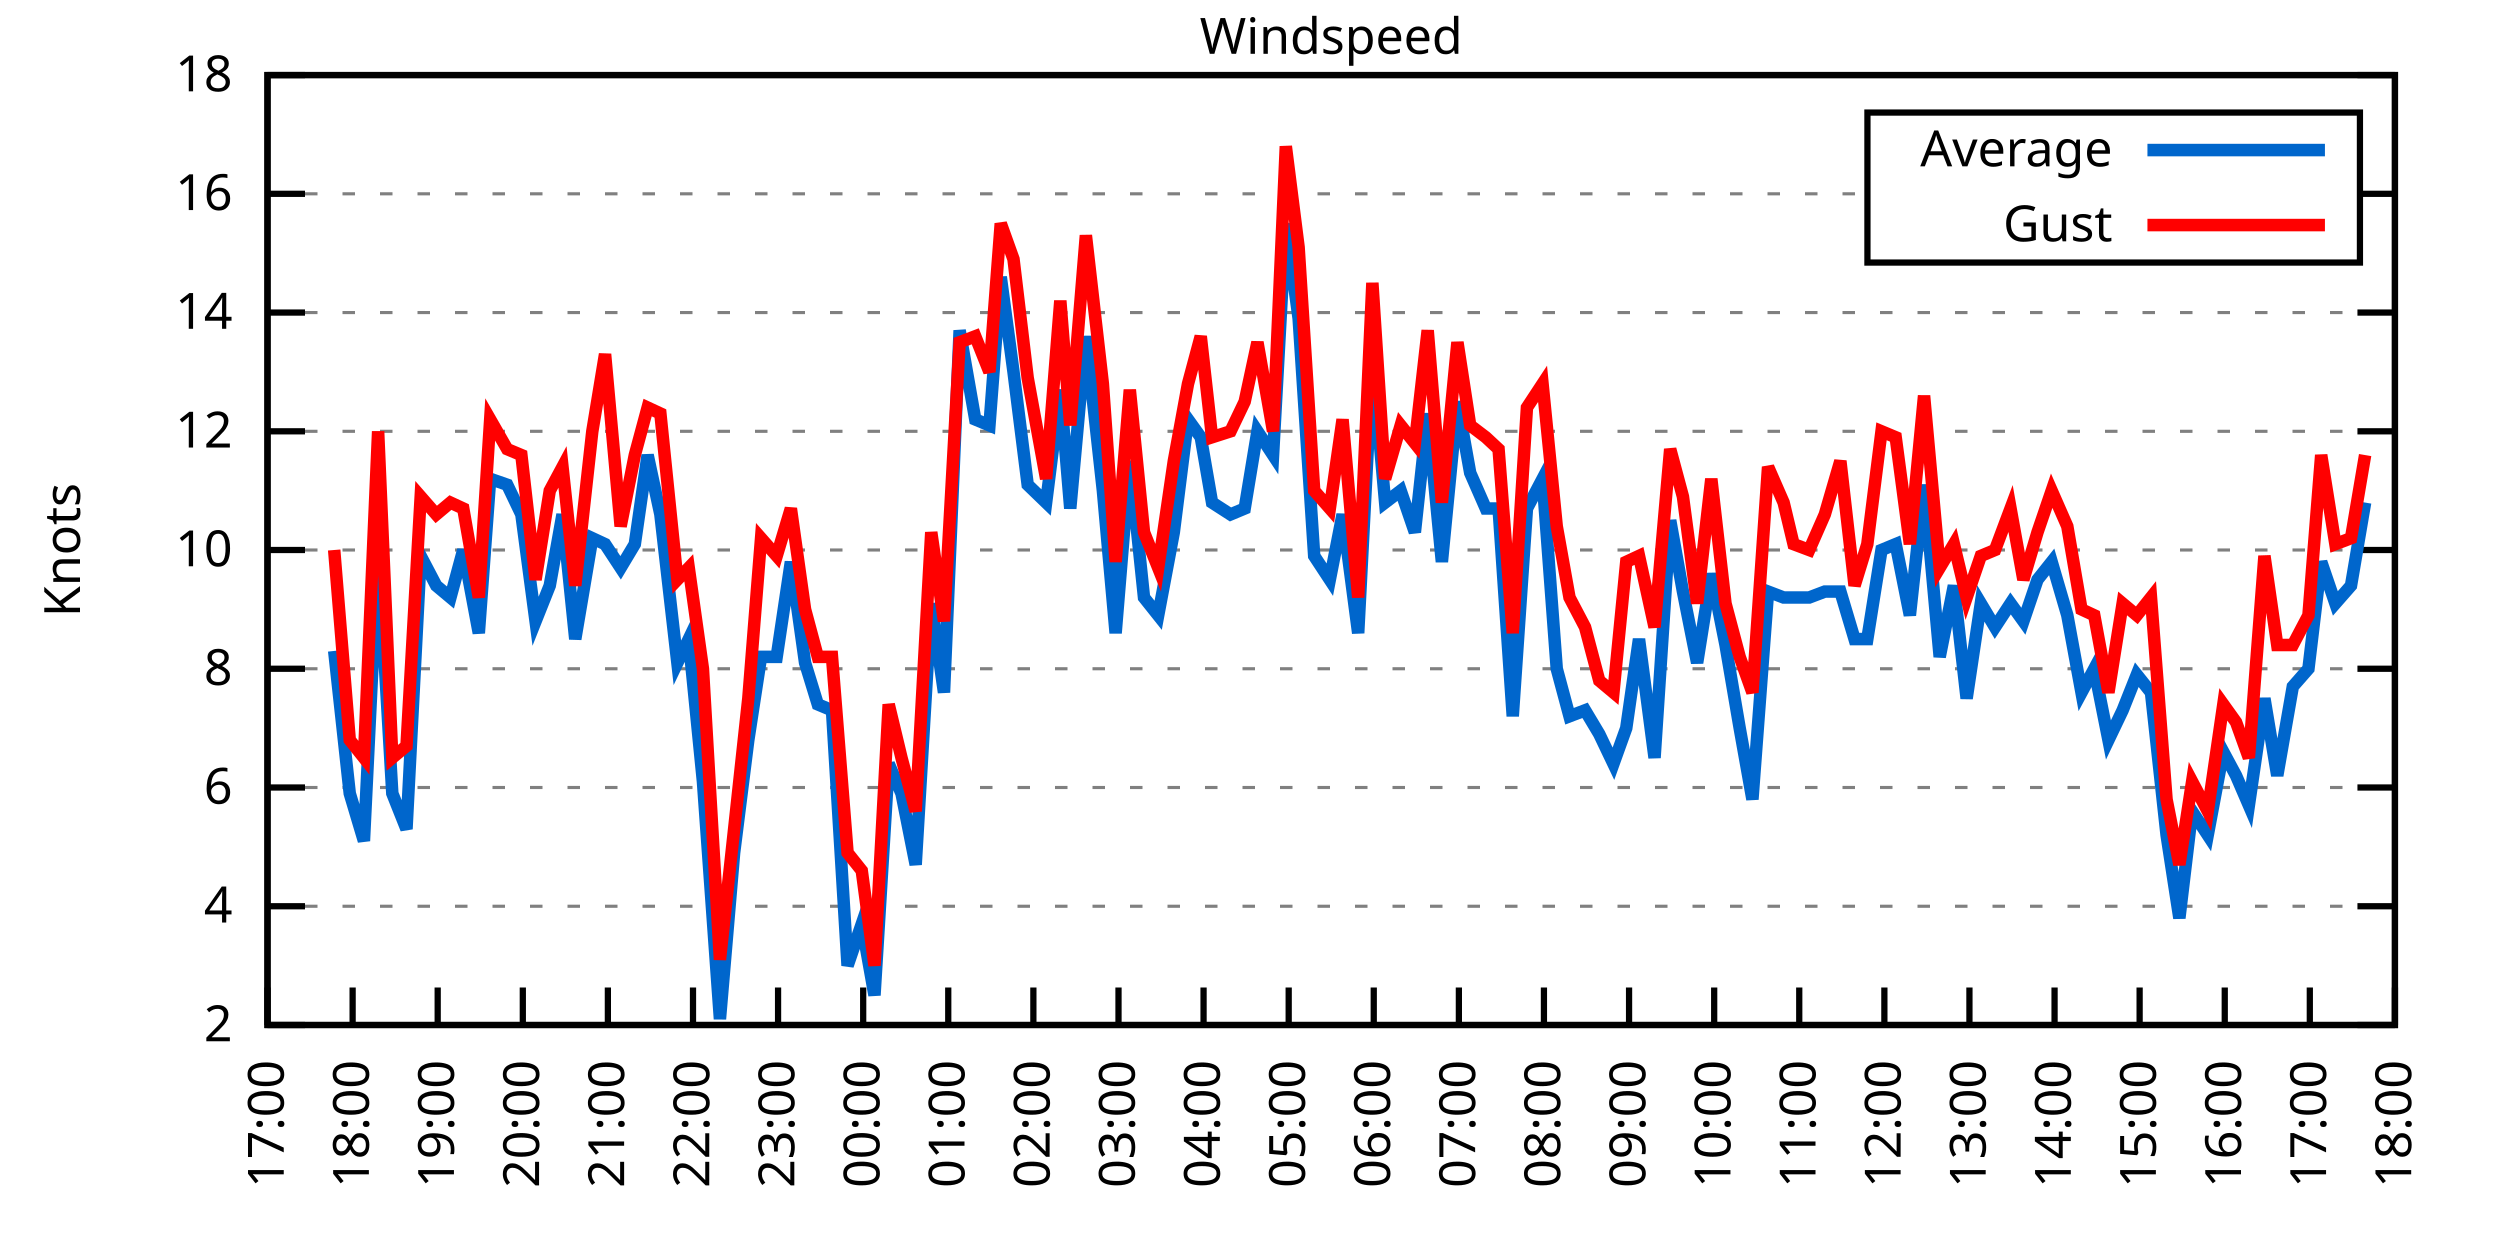
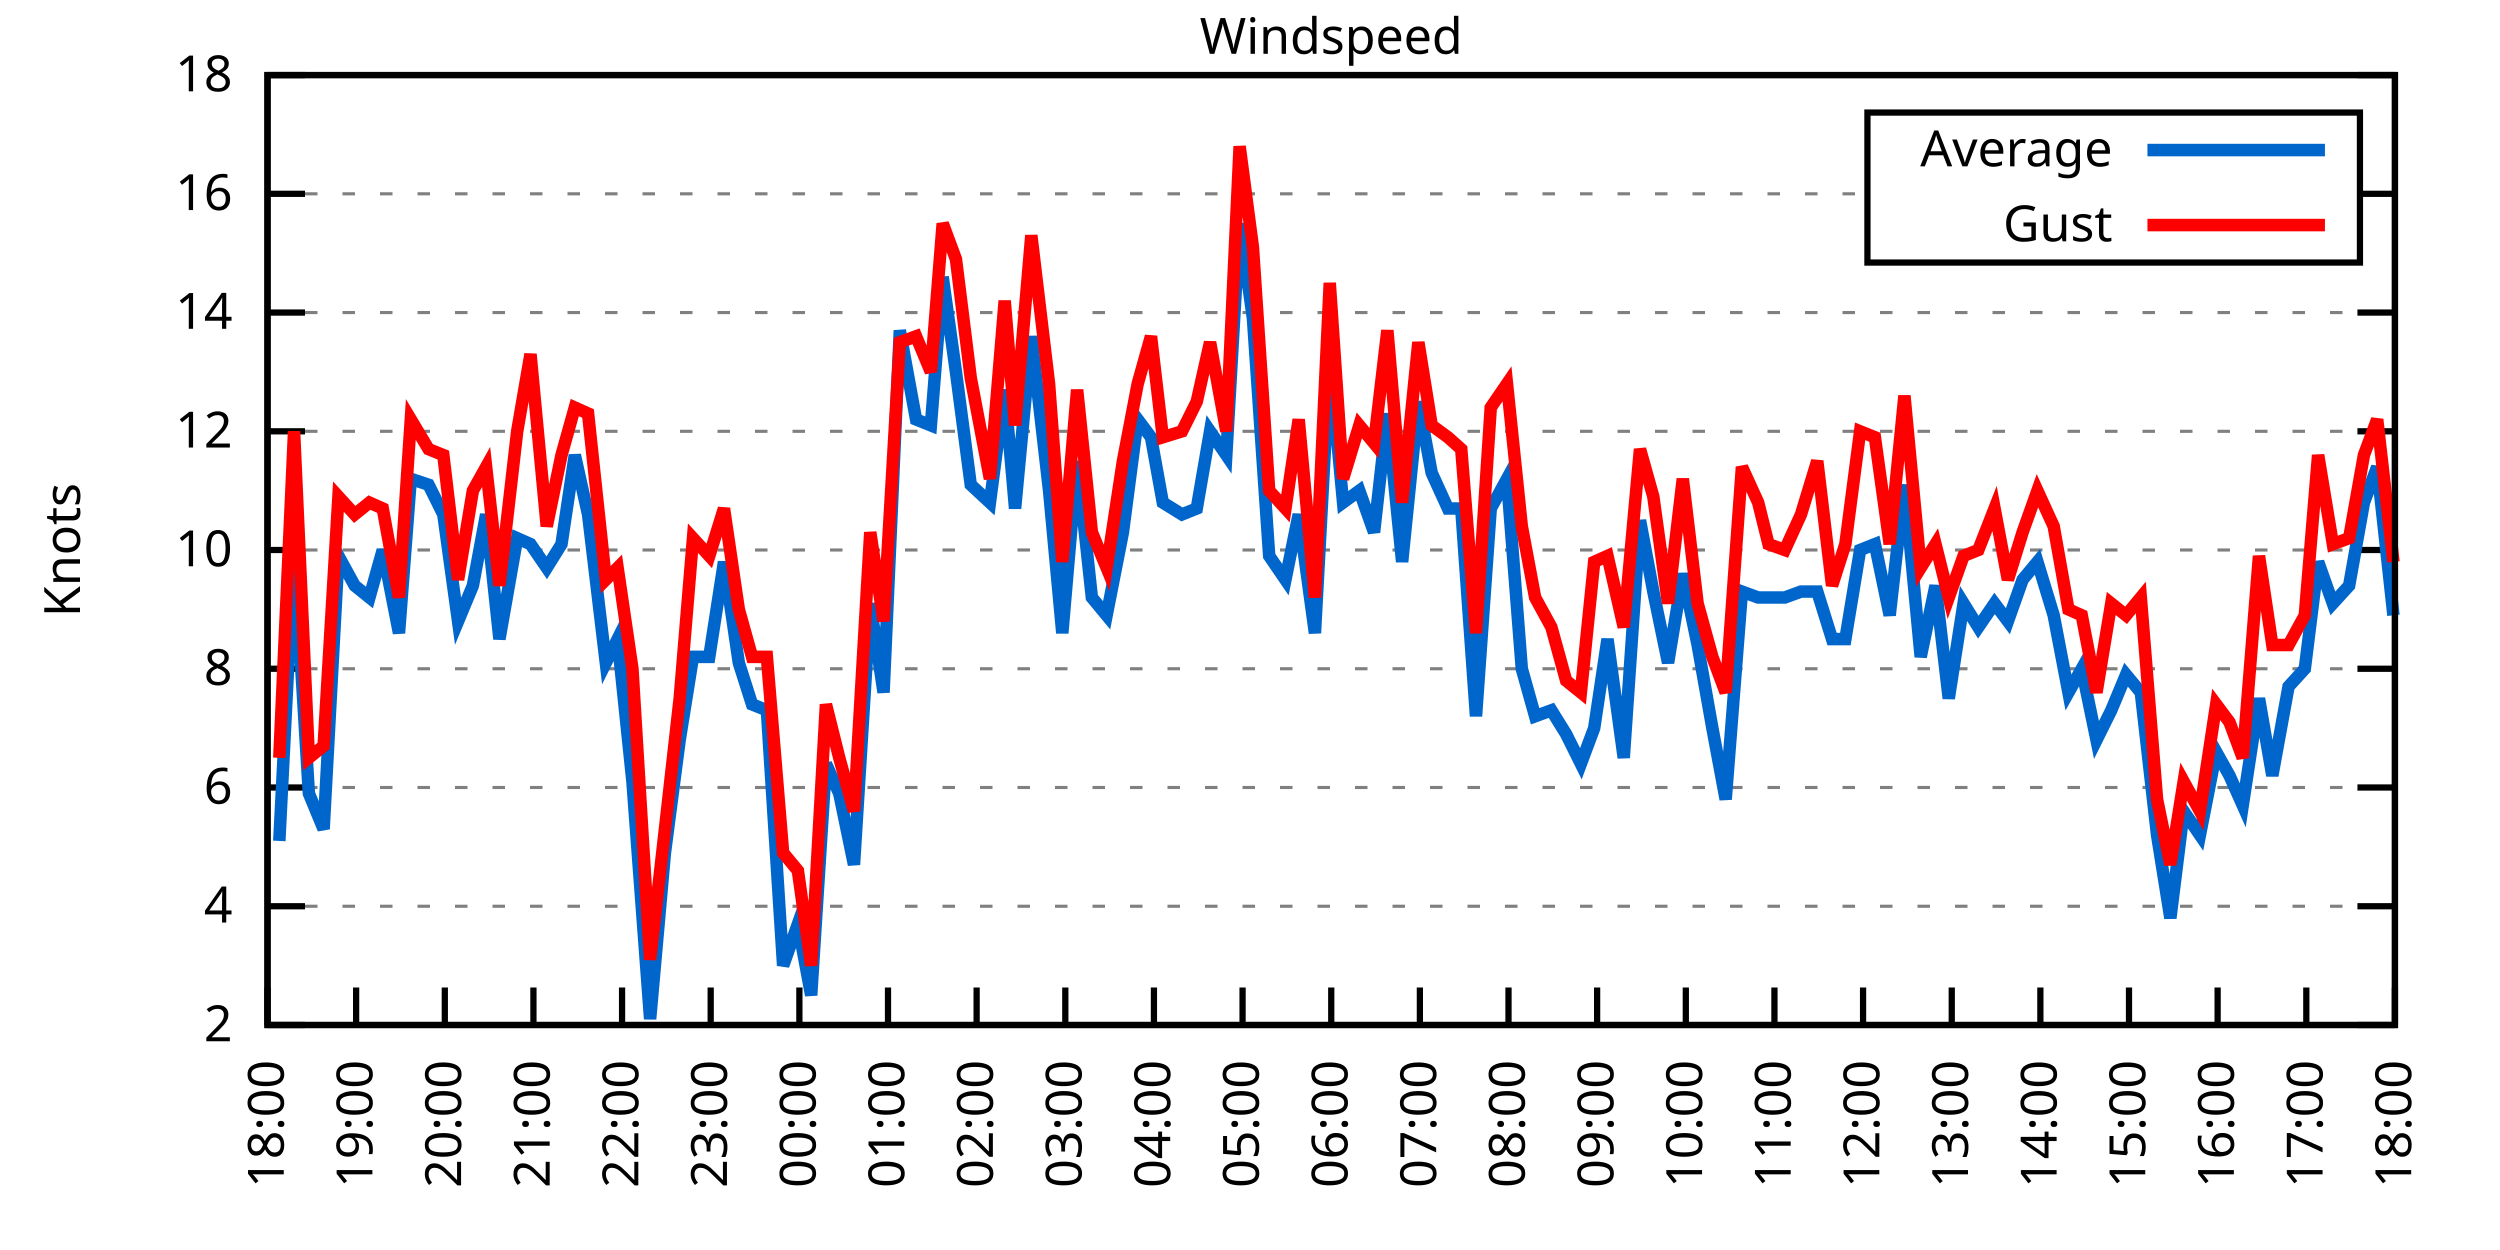
<svg xmlns="http://www.w3.org/2000/svg" xmlns:xlink="http://www.w3.org/1999/xlink" width="400" height="200" viewBox="0 0 400 200">
  <g id="gnuplot_canvas">
    <rect x="0" y="0" width="400" height="200" fill="none" />
    <defs>
      <circle id="gpDot" r="0.5" stroke-width="0.5" stroke="currentColor" />
      <path id="gpPt0" stroke-width="0.333" stroke="currentColor" d="M-1,0 h2 M0,-1 v2" />
      <path id="gpPt1" stroke-width="0.333" stroke="currentColor" d="M-1,-1 L1,1 M1,-1 L-1,1" />
      <path id="gpPt2" stroke-width="0.333" stroke="currentColor" d="M-1,0 L1,0 M0,-1 L0,1 M-1,-1 L1,1 M-1,1 L1,-1" />
      <rect id="gpPt3" stroke-width="0.333" stroke="currentColor" x="-1" y="-1" width="2" height="2" />
      <rect id="gpPt4" stroke-width="0.333" stroke="currentColor" fill="currentColor" x="-1" y="-1" width="2" height="2" />
      <circle id="gpPt5" stroke-width="0.333" stroke="currentColor" cx="0" cy="0" r="1" />
      <use xlink:href="#gpPt5" id="gpPt6" fill="currentColor" stroke="none" />
      <path id="gpPt7" stroke-width="0.333" stroke="currentColor" d="M0,-1.33 L-1.33,0.67 L1.33,0.67 z" />
      <use xlink:href="#gpPt7" id="gpPt8" fill="currentColor" stroke="none" />
      <use xlink:href="#gpPt7" id="gpPt9" stroke="currentColor" transform="rotate(180)" />
      <use xlink:href="#gpPt9" id="gpPt10" fill="currentColor" stroke="none" />
      <use xlink:href="#gpPt3" id="gpPt11" stroke="currentColor" transform="rotate(45)" />
      <use xlink:href="#gpPt11" id="gpPt12" fill="currentColor" stroke="none" />
      <path id="gpPt13" stroke-width="0.333" stroke="currentColor" d="M0,1.330 L1.265,0.411 L0.782,-1.067 L-0.782,-1.076 L-1.265,0.411 z" />
      <use xlink:href="#gpPt13" id="gpPt14" fill="currentColor" stroke="none" />
      <filter id="textbox" filterUnits="objectBoundingBox" x="0" y="0" height="1" width="1">
        <feFlood flood-color="white" flood-opacity="1" result="bgnd" />
        <feComposite in="SourceGraphic" in2="bgnd" operator="atop" />
      </filter>
      <filter id="greybox" filterUnits="objectBoundingBox" x="0" y="0" height="1" width="1">
        <feFlood flood-color="lightgrey" flood-opacity="1" result="grey" />
        <feComposite in="SourceGraphic" in2="grey" operator="atop" />
      </filter>
    </defs>
    <g fill="none" color="white" stroke="currentColor" stroke-width="1.00" stroke-linecap="butt" stroke-linejoin="miter">
</g>
    <g fill="none" color="black" stroke="currentColor" stroke-width="1.00" stroke-linecap="butt" stroke-linejoin="miter">
      <g stroke="none" shape-rendering="crispEdges">
        <polygon fill="rgb(255, 255, 255)" points="42.80,164.00 383.18,164.00 383.18,12.02 42.80,12.02 " />
      </g>
    </g>
    <g fill="none" color="black" stroke="currentColor" stroke-width="1.00" stroke-linecap="butt" stroke-linejoin="miter">
</g>
    <g fill="none" color="black" stroke="black" stroke-width="0.50" stroke-linecap="butt" stroke-linejoin="miter">
</g>
    <g fill="none" color="gray" stroke="currentColor" stroke-width="0.50" stroke-linecap="butt" stroke-linejoin="miter">
      <path stroke="gray" stroke-dasharray="2,4" class="gridline" d="M42.80,164.00 L383.19,164.00  " />
    </g>
    <g fill="none" color="gray" stroke="gray" stroke-width="1.00" stroke-linecap="butt" stroke-linejoin="miter">
</g>
    <g fill="none" color="black" stroke="currentColor" stroke-width="1.00" stroke-linecap="butt" stroke-linejoin="miter">
      <path stroke="black" d="M42.80,164.00 L48.80,164.00 M383.19,164.00 L377.19,164.00  " />
      <g transform="translate(37.20,166.60)" stroke="none" fill="black" font-family="Sans" font-size="8.00" text-anchor="end">
        <text>
          <tspan font-family="Sans"> 2</tspan>
        </text>
      </g>
    </g>
    <g fill="none" color="black" stroke="currentColor" stroke-width="1.00" stroke-linecap="butt" stroke-linejoin="miter">
</g>
    <g fill="none" color="black" stroke="black" stroke-width="0.50" stroke-linecap="butt" stroke-linejoin="miter">
</g>
    <g fill="none" color="gray" stroke="currentColor" stroke-width="0.50" stroke-linecap="butt" stroke-linejoin="miter">
      <path stroke="gray" stroke-dasharray="2,4" class="gridline" d="M42.80,145.00 L383.19,145.00  " />
    </g>
    <g fill="none" color="gray" stroke="gray" stroke-width="1.00" stroke-linecap="butt" stroke-linejoin="miter">
</g>
    <g fill="none" color="black" stroke="currentColor" stroke-width="1.00" stroke-linecap="butt" stroke-linejoin="miter">
      <path stroke="black" d="M42.80,145.00 L48.80,145.00 M383.19,145.00 L377.19,145.00  " />
      <g transform="translate(37.20,147.60)" stroke="none" fill="black" font-family="Sans" font-size="8.00" text-anchor="end">
        <text>
          <tspan font-family="Sans"> 4</tspan>
        </text>
      </g>
    </g>
    <g fill="none" color="black" stroke="currentColor" stroke-width="1.00" stroke-linecap="butt" stroke-linejoin="miter">
</g>
    <g fill="none" color="black" stroke="black" stroke-width="0.50" stroke-linecap="butt" stroke-linejoin="miter">
</g>
    <g fill="none" color="gray" stroke="currentColor" stroke-width="0.50" stroke-linecap="butt" stroke-linejoin="miter">
      <path stroke="gray" stroke-dasharray="2,4" class="gridline" d="M42.80,126.00 L383.19,126.00  " />
    </g>
    <g fill="none" color="gray" stroke="gray" stroke-width="1.00" stroke-linecap="butt" stroke-linejoin="miter">
</g>
    <g fill="none" color="black" stroke="currentColor" stroke-width="1.00" stroke-linecap="butt" stroke-linejoin="miter">
      <path stroke="black" d="M42.80,126.00 L48.80,126.00 M383.19,126.00 L377.19,126.00  " />
      <g transform="translate(37.20,128.60)" stroke="none" fill="black" font-family="Sans" font-size="8.00" text-anchor="end">
        <text>
          <tspan font-family="Sans"> 6</tspan>
        </text>
      </g>
    </g>
    <g fill="none" color="black" stroke="currentColor" stroke-width="1.00" stroke-linecap="butt" stroke-linejoin="miter">
</g>
    <g fill="none" color="black" stroke="black" stroke-width="0.50" stroke-linecap="butt" stroke-linejoin="miter">
</g>
    <g fill="none" color="gray" stroke="currentColor" stroke-width="0.50" stroke-linecap="butt" stroke-linejoin="miter">
      <path stroke="gray" stroke-dasharray="2,4" class="gridline" d="M42.80,107.00 L383.19,107.00  " />
    </g>
    <g fill="none" color="gray" stroke="gray" stroke-width="1.00" stroke-linecap="butt" stroke-linejoin="miter">
</g>
    <g fill="none" color="black" stroke="currentColor" stroke-width="1.00" stroke-linecap="butt" stroke-linejoin="miter">
      <path stroke="black" d="M42.80,107.00 L48.80,107.00 M383.19,107.00 L377.19,107.00  " />
      <g transform="translate(37.20,109.60)" stroke="none" fill="black" font-family="Sans" font-size="8.00" text-anchor="end">
        <text>
          <tspan font-family="Sans"> 8</tspan>
        </text>
      </g>
    </g>
    <g fill="none" color="black" stroke="currentColor" stroke-width="1.00" stroke-linecap="butt" stroke-linejoin="miter">
</g>
    <g fill="none" color="black" stroke="black" stroke-width="0.50" stroke-linecap="butt" stroke-linejoin="miter">
</g>
    <g fill="none" color="gray" stroke="currentColor" stroke-width="0.50" stroke-linecap="butt" stroke-linejoin="miter">
      <path stroke="gray" stroke-dasharray="2,4" class="gridline" d="M42.80,88.00 L383.19,88.00  " />
    </g>
    <g fill="none" color="gray" stroke="gray" stroke-width="1.00" stroke-linecap="butt" stroke-linejoin="miter">
</g>
    <g fill="none" color="black" stroke="currentColor" stroke-width="1.00" stroke-linecap="butt" stroke-linejoin="miter">
      <path stroke="black" d="M42.80,88.00 L48.80,88.00 M383.19,88.00 L377.19,88.00  " />
      <g transform="translate(37.20,90.60)" stroke="none" fill="black" font-family="Sans" font-size="8.00" text-anchor="end">
        <text>
          <tspan font-family="Sans"> 10</tspan>
        </text>
      </g>
    </g>
    <g fill="none" color="black" stroke="currentColor" stroke-width="1.00" stroke-linecap="butt" stroke-linejoin="miter">
</g>
    <g fill="none" color="black" stroke="black" stroke-width="0.50" stroke-linecap="butt" stroke-linejoin="miter">
</g>
    <g fill="none" color="gray" stroke="currentColor" stroke-width="0.50" stroke-linecap="butt" stroke-linejoin="miter">
      <path stroke="gray" stroke-dasharray="2,4" class="gridline" d="M42.80,69.01 L383.19,69.01  " />
    </g>
    <g fill="none" color="gray" stroke="gray" stroke-width="1.00" stroke-linecap="butt" stroke-linejoin="miter">
</g>
    <g fill="none" color="black" stroke="currentColor" stroke-width="1.00" stroke-linecap="butt" stroke-linejoin="miter">
      <path stroke="black" d="M42.80,69.01 L48.80,69.01 M383.19,69.01 L377.19,69.01  " />
      <g transform="translate(37.20,71.61)" stroke="none" fill="black" font-family="Sans" font-size="8.00" text-anchor="end">
        <text>
          <tspan font-family="Sans"> 12</tspan>
        </text>
      </g>
    </g>
    <g fill="none" color="black" stroke="currentColor" stroke-width="1.00" stroke-linecap="butt" stroke-linejoin="miter">
</g>
    <g fill="none" color="black" stroke="black" stroke-width="0.50" stroke-linecap="butt" stroke-linejoin="miter">
</g>
    <g fill="none" color="gray" stroke="currentColor" stroke-width="0.50" stroke-linecap="butt" stroke-linejoin="miter">
      <path stroke="gray" stroke-dasharray="2,4" class="gridline" d="M42.80,50.01 L383.19,50.01  " />
    </g>
    <g fill="none" color="gray" stroke="gray" stroke-width="1.00" stroke-linecap="butt" stroke-linejoin="miter">
</g>
    <g fill="none" color="black" stroke="currentColor" stroke-width="1.00" stroke-linecap="butt" stroke-linejoin="miter">
      <path stroke="black" d="M42.80,50.01 L48.80,50.01 M383.19,50.01 L377.19,50.01  " />
      <g transform="translate(37.20,52.61)" stroke="none" fill="black" font-family="Sans" font-size="8.00" text-anchor="end">
        <text>
          <tspan font-family="Sans"> 14</tspan>
        </text>
      </g>
    </g>
    <g fill="none" color="black" stroke="currentColor" stroke-width="1.00" stroke-linecap="butt" stroke-linejoin="miter">
</g>
    <g fill="none" color="black" stroke="black" stroke-width="0.50" stroke-linecap="butt" stroke-linejoin="miter">
</g>
    <g fill="none" color="gray" stroke="currentColor" stroke-width="0.50" stroke-linecap="butt" stroke-linejoin="miter">
      <path stroke="gray" stroke-dasharray="2,4" class="gridline" d="M42.80,31.01 L298.79,31.01 M377.59,31.01 L383.19,31.01  " />
    </g>
    <g fill="none" color="gray" stroke="gray" stroke-width="1.00" stroke-linecap="butt" stroke-linejoin="miter">
</g>
    <g fill="none" color="black" stroke="currentColor" stroke-width="1.00" stroke-linecap="butt" stroke-linejoin="miter">
      <path stroke="black" d="M42.80,31.01 L48.80,31.01 M383.19,31.01 L377.19,31.01  " />
      <g transform="translate(37.20,33.61)" stroke="none" fill="black" font-family="Sans" font-size="8.00" text-anchor="end">
        <text>
          <tspan font-family="Sans"> 16</tspan>
        </text>
      </g>
    </g>
    <g fill="none" color="black" stroke="currentColor" stroke-width="1.00" stroke-linecap="butt" stroke-linejoin="miter">
</g>
    <g fill="none" color="black" stroke="black" stroke-width="0.50" stroke-linecap="butt" stroke-linejoin="miter">
</g>
    <g fill="none" color="gray" stroke="currentColor" stroke-width="0.50" stroke-linecap="butt" stroke-linejoin="miter">
      <path stroke="gray" stroke-dasharray="2,4" class="gridline" d="M42.80,12.01 L383.19,12.01  " />
    </g>
    <g fill="none" color="gray" stroke="gray" stroke-width="1.00" stroke-linecap="butt" stroke-linejoin="miter">
</g>
    <g fill="none" color="black" stroke="currentColor" stroke-width="1.00" stroke-linecap="butt" stroke-linejoin="miter">
      <path stroke="black" d="M42.80,12.01 L48.80,12.01 M383.19,12.01 L377.19,12.01  " />
      <g transform="translate(37.20,14.61)" stroke="none" fill="black" font-family="Sans" font-size="8.00" text-anchor="end">
        <text>
          <tspan font-family="Sans"> 18</tspan>
        </text>
      </g>
    </g>
    <g fill="none" color="black" stroke="currentColor" stroke-width="1.00" stroke-linecap="butt" stroke-linejoin="miter">
      <path stroke="black" d="M42.80,164.00 L42.80,158.00  " />
      <g transform="translate(45.40,169.60) rotate(270.00)" stroke="none" fill="black" font-family="Sans" font-size="8.00" text-anchor="end">
        <text>
-           <tspan font-family="Sans">17:00</tspan>
-         </text>
-       </g>
-     </g>
-     <g fill="none" color="black" stroke="currentColor" stroke-width="1.00" stroke-linecap="butt" stroke-linejoin="miter">
-       <path stroke="black" d="M56.42,164.00 L56.42,158.00  " />
-       <g transform="translate(59.02,169.60) rotate(270.00)" stroke="none" fill="black" font-family="Sans" font-size="8.00" text-anchor="end">
-         <text>
          <tspan font-family="Sans">18:00</tspan>
        </text>
      </g>
    </g>
    <g fill="none" color="black" stroke="currentColor" stroke-width="1.00" stroke-linecap="butt" stroke-linejoin="miter">
-       <path stroke="black" d="M70.03,164.00 L70.03,158.00  " />
-       <g transform="translate(72.63,169.60) rotate(270.00)" stroke="none" fill="black" font-family="Sans" font-size="8.00" text-anchor="end">
+       <path stroke="black" d="M56.98,164.00 L56.98,158.00  " />
+       <g transform="translate(59.58,169.60) rotate(270.00)" stroke="none" fill="black" font-family="Sans" font-size="8.00" text-anchor="end">
        <text>
          <tspan font-family="Sans">19:00</tspan>
        </text>
      </g>
    </g>
    <g fill="none" color="black" stroke="currentColor" stroke-width="1.00" stroke-linecap="butt" stroke-linejoin="miter">
-       <path stroke="black" d="M83.65,164.00 L83.65,158.00  " />
-       <g transform="translate(86.25,169.60) rotate(270.00)" stroke="none" fill="black" font-family="Sans" font-size="8.00" text-anchor="end">
+       <path stroke="black" d="M71.17,164.00 L71.17,158.00  " />
+       <g transform="translate(73.77,169.60) rotate(270.00)" stroke="none" fill="black" font-family="Sans" font-size="8.00" text-anchor="end">
        <text>
          <tspan font-family="Sans">20:00</tspan>
        </text>
      </g>
    </g>
    <g fill="none" color="black" stroke="currentColor" stroke-width="1.00" stroke-linecap="butt" stroke-linejoin="miter">
-       <path stroke="black" d="M97.26,164.00 L97.26,158.00  " />
-       <g transform="translate(99.86,169.60) rotate(270.00)" stroke="none" fill="black" font-family="Sans" font-size="8.00" text-anchor="end">
+       <path stroke="black" d="M85.35,164.00 L85.35,158.00  " />
+       <g transform="translate(87.95,169.60) rotate(270.00)" stroke="none" fill="black" font-family="Sans" font-size="8.00" text-anchor="end">
        <text>
          <tspan font-family="Sans">21:00</tspan>
        </text>
      </g>
    </g>
    <g fill="none" color="black" stroke="currentColor" stroke-width="1.00" stroke-linecap="butt" stroke-linejoin="miter">
-       <path stroke="black" d="M110.88,164.00 L110.88,158.00  " />
-       <g transform="translate(113.48,169.60) rotate(270.00)" stroke="none" fill="black" font-family="Sans" font-size="8.00" text-anchor="end">
+       <path stroke="black" d="M99.53,164.00 L99.53,158.00  " />
+       <g transform="translate(102.13,169.60) rotate(270.00)" stroke="none" fill="black" font-family="Sans" font-size="8.00" text-anchor="end">
        <text>
          <tspan font-family="Sans">22:00</tspan>
        </text>
      </g>
    </g>
    <g fill="none" color="black" stroke="currentColor" stroke-width="1.00" stroke-linecap="butt" stroke-linejoin="miter">
-       <path stroke="black" d="M124.49,164.00 L124.49,158.00  " />
-       <g transform="translate(127.09,169.60) rotate(270.00)" stroke="none" fill="black" font-family="Sans" font-size="8.00" text-anchor="end">
+       <path stroke="black" d="M113.71,164.00 L113.71,158.00  " />
+       <g transform="translate(116.31,169.60) rotate(270.00)" stroke="none" fill="black" font-family="Sans" font-size="8.00" text-anchor="end">
        <text>
          <tspan font-family="Sans">23:00</tspan>
        </text>
      </g>
    </g>
    <g fill="none" color="black" stroke="currentColor" stroke-width="1.00" stroke-linecap="butt" stroke-linejoin="miter">
-       <path stroke="black" d="M138.11,164.00 L138.11,158.00  " />
-       <g transform="translate(140.71,169.60) rotate(270.00)" stroke="none" fill="black" font-family="Sans" font-size="8.00" text-anchor="end">
+       <path stroke="black" d="M127.90,164.00 L127.90,158.00  " />
+       <g transform="translate(130.50,169.60) rotate(270.00)" stroke="none" fill="black" font-family="Sans" font-size="8.00" text-anchor="end">
        <text>
          <tspan font-family="Sans">00:00</tspan>
        </text>
      </g>
    </g>
    <g fill="none" color="black" stroke="currentColor" stroke-width="1.00" stroke-linecap="butt" stroke-linejoin="miter">
-       <path stroke="black" d="M151.72,164.00 L151.72,158.00  " />
-       <g transform="translate(154.32,169.60) rotate(270.00)" stroke="none" fill="black" font-family="Sans" font-size="8.00" text-anchor="end">
+       <path stroke="black" d="M142.08,164.00 L142.08,158.00  " />
+       <g transform="translate(144.68,169.60) rotate(270.00)" stroke="none" fill="black" font-family="Sans" font-size="8.00" text-anchor="end">
        <text>
          <tspan font-family="Sans">01:00</tspan>
        </text>
      </g>
    </g>
    <g fill="none" color="black" stroke="currentColor" stroke-width="1.00" stroke-linecap="butt" stroke-linejoin="miter">
-       <path stroke="black" d="M165.34,164.00 L165.34,158.00  " />
-       <g transform="translate(167.94,169.60) rotate(270.00)" stroke="none" fill="black" font-family="Sans" font-size="8.00" text-anchor="end">
+       <path stroke="black" d="M156.26,164.00 L156.26,158.00  " />
+       <g transform="translate(158.86,169.60) rotate(270.00)" stroke="none" fill="black" font-family="Sans" font-size="8.00" text-anchor="end">
        <text>
          <tspan font-family="Sans">02:00</tspan>
        </text>
      </g>
    </g>
    <g fill="none" color="black" stroke="currentColor" stroke-width="1.00" stroke-linecap="butt" stroke-linejoin="miter">
-       <path stroke="black" d="M178.96,164.00 L178.96,158.00  " />
-       <g transform="translate(181.56,169.60) rotate(270.00)" stroke="none" fill="black" font-family="Sans" font-size="8.00" text-anchor="end">
+       <path stroke="black" d="M170.45,164.00 L170.45,158.00  " />
+       <g transform="translate(173.05,169.60) rotate(270.00)" stroke="none" fill="black" font-family="Sans" font-size="8.00" text-anchor="end">
        <text>
          <tspan font-family="Sans">03:00</tspan>
        </text>
      </g>
    </g>
    <g fill="none" color="black" stroke="currentColor" stroke-width="1.00" stroke-linecap="butt" stroke-linejoin="miter">
-       <path stroke="black" d="M192.57,164.00 L192.57,158.00  " />
-       <g transform="translate(195.17,169.60) rotate(270.00)" stroke="none" fill="black" font-family="Sans" font-size="8.00" text-anchor="end">
+       <path stroke="black" d="M184.63,164.00 L184.63,158.00  " />
+       <g transform="translate(187.23,169.60) rotate(270.00)" stroke="none" fill="black" font-family="Sans" font-size="8.00" text-anchor="end">
        <text>
          <tspan font-family="Sans">04:00</tspan>
        </text>
      </g>
    </g>
    <g fill="none" color="black" stroke="currentColor" stroke-width="1.00" stroke-linecap="butt" stroke-linejoin="miter">
-       <path stroke="black" d="M206.19,164.00 L206.19,158.00  " />
-       <g transform="translate(208.79,169.60) rotate(270.00)" stroke="none" fill="black" font-family="Sans" font-size="8.00" text-anchor="end">
+       <path stroke="black" d="M198.81,164.00 L198.81,158.00  " />
+       <g transform="translate(201.41,169.60) rotate(270.00)" stroke="none" fill="black" font-family="Sans" font-size="8.00" text-anchor="end">
        <text>
          <tspan font-family="Sans">05:00</tspan>
        </text>
      </g>
    </g>
    <g fill="none" color="black" stroke="currentColor" stroke-width="1.00" stroke-linecap="butt" stroke-linejoin="miter">
-       <path stroke="black" d="M219.80,164.00 L219.80,158.00  " />
-       <g transform="translate(222.40,169.60) rotate(270.00)" stroke="none" fill="black" font-family="Sans" font-size="8.00" text-anchor="end">
+       <path stroke="black" d="M213.00,164.00 L213.00,158.00  " />
+       <g transform="translate(215.60,169.60) rotate(270.00)" stroke="none" fill="black" font-family="Sans" font-size="8.00" text-anchor="end">
        <text>
          <tspan font-family="Sans">06:00</tspan>
        </text>
      </g>
    </g>
    <g fill="none" color="black" stroke="currentColor" stroke-width="1.00" stroke-linecap="butt" stroke-linejoin="miter">
-       <path stroke="black" d="M233.42,164.00 L233.42,158.00  " />
-       <g transform="translate(236.02,169.60) rotate(270.00)" stroke="none" fill="black" font-family="Sans" font-size="8.00" text-anchor="end">
+       <path stroke="black" d="M227.18,164.00 L227.18,158.00  " />
+       <g transform="translate(229.78,169.60) rotate(270.00)" stroke="none" fill="black" font-family="Sans" font-size="8.00" text-anchor="end">
        <text>
          <tspan font-family="Sans">07:00</tspan>
        </text>
      </g>
    </g>
    <g fill="none" color="black" stroke="currentColor" stroke-width="1.00" stroke-linecap="butt" stroke-linejoin="miter">
-       <path stroke="black" d="M247.03,164.00 L247.03,158.00  " />
-       <g transform="translate(249.63,169.60) rotate(270.00)" stroke="none" fill="black" font-family="Sans" font-size="8.00" text-anchor="end">
+       <path stroke="black" d="M241.36,164.00 L241.36,158.00  " />
+       <g transform="translate(243.96,169.60) rotate(270.00)" stroke="none" fill="black" font-family="Sans" font-size="8.00" text-anchor="end">
        <text>
          <tspan font-family="Sans">08:00</tspan>
        </text>
      </g>
    </g>
    <g fill="none" color="black" stroke="currentColor" stroke-width="1.00" stroke-linecap="butt" stroke-linejoin="miter">
-       <path stroke="black" d="M260.65,164.00 L260.65,158.00  " />
-       <g transform="translate(263.25,169.60) rotate(270.00)" stroke="none" fill="black" font-family="Sans" font-size="8.00" text-anchor="end">
+       <path stroke="black" d="M255.54,164.00 L255.54,158.00  " />
+       <g transform="translate(258.14,169.60) rotate(270.00)" stroke="none" fill="black" font-family="Sans" font-size="8.00" text-anchor="end">
        <text>
          <tspan font-family="Sans">09:00</tspan>
        </text>
      </g>
    </g>
    <g fill="none" color="black" stroke="currentColor" stroke-width="1.00" stroke-linecap="butt" stroke-linejoin="miter">
-       <path stroke="black" d="M274.27,164.00 L274.27,158.00  " />
-       <g transform="translate(276.87,169.60) rotate(270.00)" stroke="none" fill="black" font-family="Sans" font-size="8.00" text-anchor="end">
+       <path stroke="black" d="M269.73,164.00 L269.73,158.00  " />
+       <g transform="translate(272.33,169.60) rotate(270.00)" stroke="none" fill="black" font-family="Sans" font-size="8.00" text-anchor="end">
        <text>
          <tspan font-family="Sans">10:00</tspan>
        </text>
      </g>
    </g>
    <g fill="none" color="black" stroke="currentColor" stroke-width="1.00" stroke-linecap="butt" stroke-linejoin="miter">
-       <path stroke="black" d="M287.88,164.00 L287.88,158.00  " />
-       <g transform="translate(290.48,169.60) rotate(270.00)" stroke="none" fill="black" font-family="Sans" font-size="8.00" text-anchor="end">
+       <path stroke="black" d="M283.91,164.00 L283.91,158.00  " />
+       <g transform="translate(286.51,169.60) rotate(270.00)" stroke="none" fill="black" font-family="Sans" font-size="8.00" text-anchor="end">
        <text>
          <tspan font-family="Sans">11:00</tspan>
        </text>
      </g>
    </g>
    <g fill="none" color="black" stroke="currentColor" stroke-width="1.00" stroke-linecap="butt" stroke-linejoin="miter">
-       <path stroke="black" d="M301.50,164.00 L301.50,158.00  " />
-       <g transform="translate(304.10,169.60) rotate(270.00)" stroke="none" fill="black" font-family="Sans" font-size="8.00" text-anchor="end">
+       <path stroke="black" d="M298.09,164.00 L298.09,158.00  " />
+       <g transform="translate(300.69,169.60) rotate(270.00)" stroke="none" fill="black" font-family="Sans" font-size="8.00" text-anchor="end">
        <text>
          <tspan font-family="Sans">12:00</tspan>
        </text>
      </g>
    </g>
    <g fill="none" color="black" stroke="currentColor" stroke-width="1.00" stroke-linecap="butt" stroke-linejoin="miter">
-       <path stroke="black" d="M315.11,164.00 L315.11,158.00  " />
-       <g transform="translate(317.71,169.60) rotate(270.00)" stroke="none" fill="black" font-family="Sans" font-size="8.00" text-anchor="end">
+       <path stroke="black" d="M312.28,164.00 L312.28,158.00  " />
+       <g transform="translate(314.88,169.60) rotate(270.00)" stroke="none" fill="black" font-family="Sans" font-size="8.00" text-anchor="end">
        <text>
          <tspan font-family="Sans">13:00</tspan>
        </text>
      </g>
    </g>
    <g fill="none" color="black" stroke="currentColor" stroke-width="1.00" stroke-linecap="butt" stroke-linejoin="miter">
-       <path stroke="black" d="M328.73,164.00 L328.73,158.00  " />
-       <g transform="translate(331.33,169.60) rotate(270.00)" stroke="none" fill="black" font-family="Sans" font-size="8.00" text-anchor="end">
+       <path stroke="black" d="M326.46,164.00 L326.46,158.00  " />
+       <g transform="translate(329.06,169.60) rotate(270.00)" stroke="none" fill="black" font-family="Sans" font-size="8.00" text-anchor="end">
        <text>
          <tspan font-family="Sans">14:00</tspan>
        </text>
      </g>
    </g>
    <g fill="none" color="black" stroke="currentColor" stroke-width="1.00" stroke-linecap="butt" stroke-linejoin="miter">
-       <path stroke="black" d="M342.34,164.00 L342.34,158.00  " />
-       <g transform="translate(344.94,169.60) rotate(270.00)" stroke="none" fill="black" font-family="Sans" font-size="8.00" text-anchor="end">
+       <path stroke="black" d="M340.64,164.00 L340.64,158.00  " />
+       <g transform="translate(343.24,169.60) rotate(270.00)" stroke="none" fill="black" font-family="Sans" font-size="8.00" text-anchor="end">
        <text>
          <tspan font-family="Sans">15:00</tspan>
        </text>
      </g>
    </g>
    <g fill="none" color="black" stroke="currentColor" stroke-width="1.00" stroke-linecap="butt" stroke-linejoin="miter">
-       <path stroke="black" d="M355.96,164.00 L355.96,158.00  " />
-       <g transform="translate(358.56,169.60) rotate(270.00)" stroke="none" fill="black" font-family="Sans" font-size="8.00" text-anchor="end">
+       <path stroke="black" d="M354.82,164.00 L354.82,158.00  " />
+       <g transform="translate(357.42,169.60) rotate(270.00)" stroke="none" fill="black" font-family="Sans" font-size="8.00" text-anchor="end">
        <text>
          <tspan font-family="Sans">16:00</tspan>
        </text>
      </g>
    </g>
    <g fill="none" color="black" stroke="currentColor" stroke-width="1.00" stroke-linecap="butt" stroke-linejoin="miter">
-       <path stroke="black" d="M369.57,164.00 L369.57,158.00  " />
-       <g transform="translate(372.17,169.60) rotate(270.00)" stroke="none" fill="black" font-family="Sans" font-size="8.00" text-anchor="end">
+       <path stroke="black" d="M369.01,164.00 L369.01,158.00  " />
+       <g transform="translate(371.61,169.60) rotate(270.00)" stroke="none" fill="black" font-family="Sans" font-size="8.00" text-anchor="end">
        <text>
          <tspan font-family="Sans">17:00</tspan>
        </text>
      </g>
    </g>
    <g fill="none" color="black" stroke="currentColor" stroke-width="1.00" stroke-linecap="butt" stroke-linejoin="miter">
      <path stroke="black" d="M383.19,164.00 L383.19,158.00  " />
      <g transform="translate(385.79,169.60) rotate(270.00)" stroke="none" fill="black" font-family="Sans" font-size="8.00" text-anchor="end">
        <text>
          <tspan font-family="Sans">18:00</tspan>
        </text>
      </g>
    </g>
    <g fill="none" color="black" stroke="currentColor" stroke-width="1.00" stroke-linecap="butt" stroke-linejoin="miter">
</g>
    <g fill="none" color="black" stroke="currentColor" stroke-width="1.00" stroke-linecap="butt" stroke-linejoin="miter">
      <path stroke="black" d="M42.80,12.01 L42.80,164.00 L383.19,164.00 L383.19,12.01 L42.80,12.01 Z  " />
    </g>
    <g fill="none" color="black" stroke="currentColor" stroke-width="1.00" stroke-linecap="butt" stroke-linejoin="miter">
</g>
    <g fill="none" color="black" stroke="currentColor" stroke-width="1.00" stroke-linecap="butt" stroke-linejoin="miter">
      <path stroke="black" d="M298.79,42.01 L298.79,18.01 L377.59,18.01 L377.59,42.01 L298.79,42.01 Z  " />
    </g>
    <g id="Windspeed_plot_1">
      <g fill="none" color="white" stroke="black" stroke-width="2.00" stroke-linecap="butt" stroke-linejoin="miter">
</g>
      <g fill="none" color="black" stroke="currentColor" stroke-width="2.00" stroke-linecap="butt" stroke-linejoin="miter">
        <g transform="translate(337.99,26.61)" stroke="none" fill="black" font-family="Sans" font-size="8.00" text-anchor="end">
          <text>
            <tspan font-family="Sans">Average</tspan>
          </text>
        </g>
      </g>
      <g fill="none" color="black" stroke="currentColor" stroke-width="2.00" stroke-linecap="butt" stroke-linejoin="miter">
-         <path stroke="rgb(  0, 102, 204)" d="M343.59,24.01 L371.99,24.01 M53.47,104.15 L55.96,126.95 L58.23,134.55 L60.50,88.00 L62.77,126.95 L65.04,132.65   L67.31,88.95 L69.80,93.70 L72.07,95.60 L74.12,88.00 L76.61,101.30 L78.43,76.61 L81.15,77.56 L83.42,82.31   L85.69,99.40 L87.96,93.70 L90.00,82.31 L92.04,102.25 L94.77,86.11 L96.81,87.06 L99.30,90.85 L101.57,87.06   L103.62,72.81 L105.66,82.31 L108.38,106.05 L110.20,102.25 L112.47,125.05 L115.19,163.05 L117.46,136.45 L119.73,118.40   L121.77,105.10 L124.27,105.10 L126.54,89.90 L128.81,106.05 L130.85,112.70 L133.12,113.65 L135.61,154.50 L137.88,147.85   L139.92,159.25 L142.19,122.20 L144.24,126.95 L146.51,138.35 L149.00,96.55 L151.04,110.80 L153.54,52.86 L156.04,67.11   L158.31,68.06 L160.12,44.31 L162.16,59.51 L164.43,77.56 L167.38,80.41 L169.65,62.36 L171.24,81.36 L173.74,53.81   L176.46,78.51 L178.50,101.30 L180.77,73.76 L183.04,95.60 L185.31,98.45 L187.81,85.16 L190.08,67.11 L192.12,69.96   L193.93,80.41 L196.88,82.31 L199.15,81.36 L201.19,69.01 L203.69,72.81 L205.73,35.76 L207.78,50.96 L210.27,88.95   L212.77,92.75 L214.81,82.31 L217.31,101.30 L219.58,57.61 L221.62,80.41 L224.11,78.51 L226.38,85.16 L228.43,66.16   L230.70,89.90 L233.19,64.26 L235.23,75.66 L237.73,81.36 L239.77,81.36 L242.04,114.60 L244.31,81.36 L246.81,76.61   L249.08,107.00 L251.12,114.60 L253.61,113.65 L255.88,117.45 L258.15,122.20 L260.20,116.50 L262.24,102.25 L264.73,121.25   L267.23,83.26 L269.27,94.65 L271.54,106.05 L273.81,91.80 L276.08,103.20 L278.35,116.50 L280.39,127.90 L282.89,94.65   L285.38,95.60 L286.97,95.60 L289.47,95.60 L291.97,94.65 L294.46,94.65 L296.73,102.25 L298.77,102.25 L301.04,88.00   L303.31,87.06 L305.58,98.45 L307.85,77.56 L310.35,105.10 L312.62,93.70 L314.66,111.75 L316.93,96.55 L319.20,100.35   L321.69,96.55 L323.74,99.40 L326.00,92.75 L328.27,89.90 L330.77,98.45 L333.04,110.80 L335.08,107.00 L337.35,118.40   L339.62,113.65 L341.89,107.95 L344.16,110.80 L346.65,133.60 L348.70,146.90 L350.74,129.80 L353.24,133.60 L355.73,120.30   L357.77,124.10 L359.82,128.85 L362.31,111.75 L364.36,124.10 L366.85,109.85 L369.35,107.00 L371.39,89.90 L373.66,96.55   L376.16,93.70 L378.42,80.41  " />
+         <path stroke="rgb(  0, 102, 204)" d="M343.59,24.01 L371.99,24.01 M44.69,134.55 L47.05,88.00 L49.42,126.95 L51.78,132.65 L54.15,88.95 L56.75,93.70   L59.11,95.60 L61.24,88.00 L63.84,101.30 L65.73,76.61 L68.57,77.56 L70.93,82.31 L73.29,99.40 L75.66,93.70   L77.78,82.31 L79.91,102.25 L82.75,86.11 L84.88,87.06 L87.48,90.85 L89.84,87.06 L91.97,72.81 L94.09,82.31   L96.93,106.05 L98.82,102.25 L101.19,125.05 L104.02,163.05 L106.39,136.45 L108.75,118.40 L110.88,105.10 L113.48,105.10   L115.84,89.90 L118.21,106.05 L120.33,112.70 L122.70,113.65 L125.30,154.50 L127.66,147.85 L129.79,159.25 L132.15,122.20   L134.28,126.95 L136.64,138.35 L139.24,96.55 L141.37,110.80 L143.97,52.86 L146.57,67.11 L148.94,68.06 L150.83,44.31   L152.95,59.51 L155.32,77.56 L158.39,80.41 L160.75,62.36 L162.41,81.36 L165.01,53.81 L167.85,78.51 L169.97,101.30   L172.34,73.76 L174.70,95.60 L177.06,98.45 L179.67,85.16 L182.03,67.11 L184.16,69.96 L186.05,80.41 L189.12,82.31   L191.48,81.36 L193.61,69.01 L196.21,72.81 L198.34,35.76 L200.47,50.96 L203.07,88.95 L205.67,92.75 L207.79,82.31   L210.39,101.30 L212.76,57.61 L214.89,80.41 L217.49,78.51 L219.85,85.16 L221.98,66.16 L224.34,89.90 L226.94,64.26   L229.07,75.66 L231.67,81.36 L233.80,81.36 L236.16,114.60 L238.52,81.36 L241.12,76.61 L243.49,107.00 L245.62,114.60   L248.22,113.65 L250.58,117.45 L252.94,122.20 L255.07,116.50 L257.20,102.25 L259.80,121.25 L262.40,83.26 L264.53,94.65   L266.89,106.05 L269.25,91.80 L271.62,103.20 L273.98,116.50 L276.11,127.90 L278.71,94.65 L281.31,95.60 L282.96,95.60   L285.56,95.60 L288.16,94.65 L290.76,94.65 L293.13,102.25 L295.26,102.25 L297.62,88.00 L299.98,87.06 L302.35,98.45   L304.71,77.56 L307.31,105.10 L309.68,93.70 L311.80,111.75 L314.17,96.55 L316.53,100.35 L319.13,96.55 L321.26,99.40   L323.62,92.75 L325.99,89.90 L328.59,98.45 L330.95,110.80 L333.08,107.00 L335.44,118.40 L337.80,113.65 L340.17,107.95   L342.53,110.80 L345.13,133.60 L347.26,146.90 L349.39,129.80 L351.99,133.60 L354.59,120.30 L356.72,124.10 L358.84,128.85   L361.44,111.75 L363.57,124.10 L366.17,109.85 L368.77,107.00 L370.90,89.90 L373.26,96.55 L375.86,93.70 L378.23,80.41   L380.35,74.71 L382.95,98.45  " />
      </g>
    </g>
    <g id="Windspeed_plot_2">
      <g fill="none" color="black" stroke="currentColor" stroke-width="2.00" stroke-linecap="butt" stroke-linejoin="miter">
        <g transform="translate(337.99,38.61)" stroke="none" fill="black" font-family="Sans" font-size="8.00" text-anchor="end">
          <text>
            <tspan font-family="Sans">Gust</tspan>
          </text>
        </g>
      </g>
      <g fill="none" color="black" stroke="currentColor" stroke-width="2.00" stroke-linecap="butt" stroke-linejoin="miter">
-         <path stroke="rgb(255,   0,   0)" d="M343.59,36.01 L371.99,36.01 M53.47,88.00 L55.96,118.40 L58.23,121.25 L60.50,69.01 L62.77,121.25 L65.04,119.35   L67.31,79.46 L69.80,82.31 L72.07,80.41 L74.12,81.36 L76.61,95.60 L78.43,67.11 L81.15,71.86 L83.42,72.81   L85.69,92.75 L87.96,78.51 L90.00,74.71 L92.04,93.70 L94.77,69.01 L96.81,56.66 L99.30,84.21 L101.57,72.81   L103.62,65.21 L105.66,66.16 L108.38,92.75 L110.20,90.85 L112.47,107.00 L115.19,153.55 L117.46,132.65 L119.73,111.75   L121.77,86.11 L124.27,88.95 L126.54,81.36 L128.81,97.50 L130.85,105.10 L133.12,105.10 L135.61,136.45 L137.88,139.30   L139.92,154.50 L142.19,112.70 L144.24,121.25 L146.51,129.80 L149.00,85.16 L151.04,99.40 L153.54,54.76 L156.04,53.81   L158.31,59.51 L160.12,35.76 L162.16,41.46 L164.43,60.46 L167.38,76.61 L169.65,48.11 L171.24,68.06 L173.74,37.66   L176.46,61.41 L178.50,89.90 L180.77,62.36 L183.04,85.16 L185.31,90.85 L187.81,73.76 L190.08,61.41 L192.12,53.81   L193.93,69.96 L196.88,69.01 L199.15,64.26 L201.19,54.76 L203.69,69.01 L205.73,23.41 L207.78,39.56 L210.27,78.51   L212.77,81.36 L214.81,67.11 L217.31,95.60 L219.58,45.26 L221.62,76.61 L224.11,68.06 L226.38,70.91 L228.43,52.86   L230.70,80.41 L233.19,54.76 L235.23,68.06 L237.73,69.96 L239.77,71.86 L242.04,101.30 L244.31,65.21 L246.81,61.41   L249.08,84.21 L251.12,95.60 L253.61,100.35 L255.88,108.90 L258.15,110.80 L260.20,89.90 L262.24,88.95 L264.73,100.35   L267.23,71.86 L269.27,79.46 L271.54,96.55 L273.81,76.61 L276.08,96.55 L278.35,105.10 L280.39,110.80 L282.89,74.71   L285.38,80.41 L286.97,87.06 L289.47,88.00 L291.97,82.31 L294.46,73.76 L296.73,93.70 L298.77,87.06 L301.04,69.01   L303.31,69.96 L305.58,87.06 L307.85,63.31 L310.35,90.85 L312.62,87.06 L314.66,95.60 L316.93,88.95 L319.20,88.00   L321.69,81.36 L323.74,92.75 L326.00,85.16 L328.27,78.51 L330.77,84.21 L333.04,97.50 L335.08,98.45 L337.35,110.80   L339.62,96.55 L341.89,98.45 L344.16,95.60 L346.65,127.90 L348.70,138.35 L350.74,125.05 L353.24,129.80 L355.73,112.70   L357.77,115.55 L359.82,121.25 L362.31,88.95 L364.36,103.20 L366.85,103.20 L369.35,98.45 L371.39,72.81 L373.66,87.06   L376.16,86.11 L378.42,72.81  " />
+         <path stroke="rgb(255,   0,   0)" d="M343.59,36.01 L371.99,36.01 M44.69,121.25 L47.05,69.01 L49.42,121.25 L51.78,119.35 L54.15,79.46 L56.75,82.31   L59.11,80.41 L61.24,81.36 L63.84,95.60 L65.73,67.11 L68.57,71.86 L70.93,72.81 L73.29,92.75 L75.66,78.51   L77.78,74.71 L79.91,93.70 L82.75,69.01 L84.88,56.66 L87.48,84.21 L89.84,72.81 L91.97,65.21 L94.09,66.16   L96.93,92.75 L98.82,90.85 L101.19,107.00 L104.02,153.55 L106.39,132.65 L108.75,111.75 L110.88,86.11 L113.48,88.95   L115.84,81.36 L118.21,97.50 L120.33,105.10 L122.70,105.10 L125.30,136.45 L127.66,139.30 L129.79,154.50 L132.15,112.70   L134.28,121.25 L136.64,129.80 L139.24,85.16 L141.37,99.40 L143.97,54.76 L146.57,53.81 L148.94,59.51 L150.83,35.76   L152.95,41.46 L155.32,60.46 L158.39,76.61 L160.75,48.11 L162.41,68.06 L165.01,37.66 L167.85,61.41 L169.97,89.90   L172.34,62.36 L174.70,85.16 L177.06,90.85 L179.67,73.76 L182.03,61.41 L184.16,53.81 L186.05,69.96 L189.12,69.01   L191.48,64.26 L193.61,54.76 L196.21,69.01 L198.34,23.41 L200.47,39.56 L203.07,78.51 L205.67,81.36 L207.79,67.11   L210.39,95.60 L212.76,45.26 L214.89,76.61 L217.49,68.06 L219.85,70.91 L221.98,52.86 L224.34,80.41 L226.94,54.76   L229.07,68.06 L231.67,69.96 L233.80,71.86 L236.16,101.30 L238.52,65.21 L241.12,61.41 L243.49,84.21 L245.62,95.60   L248.22,100.35 L250.58,108.90 L252.94,110.80 L255.07,89.90 L257.20,88.95 L259.80,100.35 L262.40,71.86 L264.53,79.46   L266.89,96.55 L269.25,76.61 L271.62,96.55 L273.98,105.10 L276.11,110.80 L278.71,74.71 L281.31,80.41 L282.96,87.06   L285.56,88.00 L288.16,82.31 L290.76,73.76 L293.13,93.70 L295.26,87.06 L297.62,69.01 L299.98,69.96 L302.35,87.06   L304.71,63.31 L307.31,90.85 L309.68,87.06 L311.80,95.60 L314.17,88.95 L316.53,88.00 L319.13,81.36 L321.26,92.75   L323.62,85.16 L325.99,78.51 L328.59,84.21 L330.95,97.50 L333.08,98.45 L335.44,110.80 L337.80,96.55 L340.17,98.45   L342.53,95.60 L345.13,127.90 L347.26,138.35 L349.39,125.05 L351.99,129.80 L354.59,112.70 L356.72,115.55 L358.84,121.25   L361.44,88.95 L363.57,103.20 L366.17,103.20 L368.77,98.45 L370.90,72.81 L373.26,87.06 L375.86,86.11 L378.23,72.81   L380.35,67.11 L382.95,89.90  " />
      </g>
    </g>
    <g fill="none" color="black" stroke="currentColor" stroke-width="2.00" stroke-linecap="butt" stroke-linejoin="miter">
</g>
    <g fill="none" color="black" stroke="black" stroke-width="1.00" stroke-linecap="butt" stroke-linejoin="miter">
</g>
    <g fill="none" color="black" stroke="currentColor" stroke-width="1.00" stroke-linecap="butt" stroke-linejoin="miter">
      <path stroke="black" d="M42.80,12.01 L42.80,164.00 L383.19,164.00 L383.19,12.01 L42.80,12.01 Z  " />
      <g transform="translate(12.80,88.01) rotate(270.00)" stroke="none" fill="black" font-family="Sans" font-size="8.00" text-anchor="middle">
        <text>
          <tspan font-family="Sans">Knots</tspan>
        </text>
      </g>
    </g>
    <g fill="none" color="black" stroke="currentColor" stroke-width="1.00" stroke-linecap="butt" stroke-linejoin="miter">
</g>
    <g fill="none" color="black" stroke="currentColor" stroke-width="1.00" stroke-linecap="butt" stroke-linejoin="miter">
      <g transform="translate(212.99,8.61)" stroke="none" fill="black" font-family="Sans" font-size="8.00" text-anchor="middle">
        <text>
          <tspan font-family="Sans">Windspeed</tspan>
        </text>
      </g>
    </g>
    <g fill="none" color="black" stroke="currentColor" stroke-width="1.00" stroke-linecap="butt" stroke-linejoin="miter">
</g>
  </g>
</svg>
